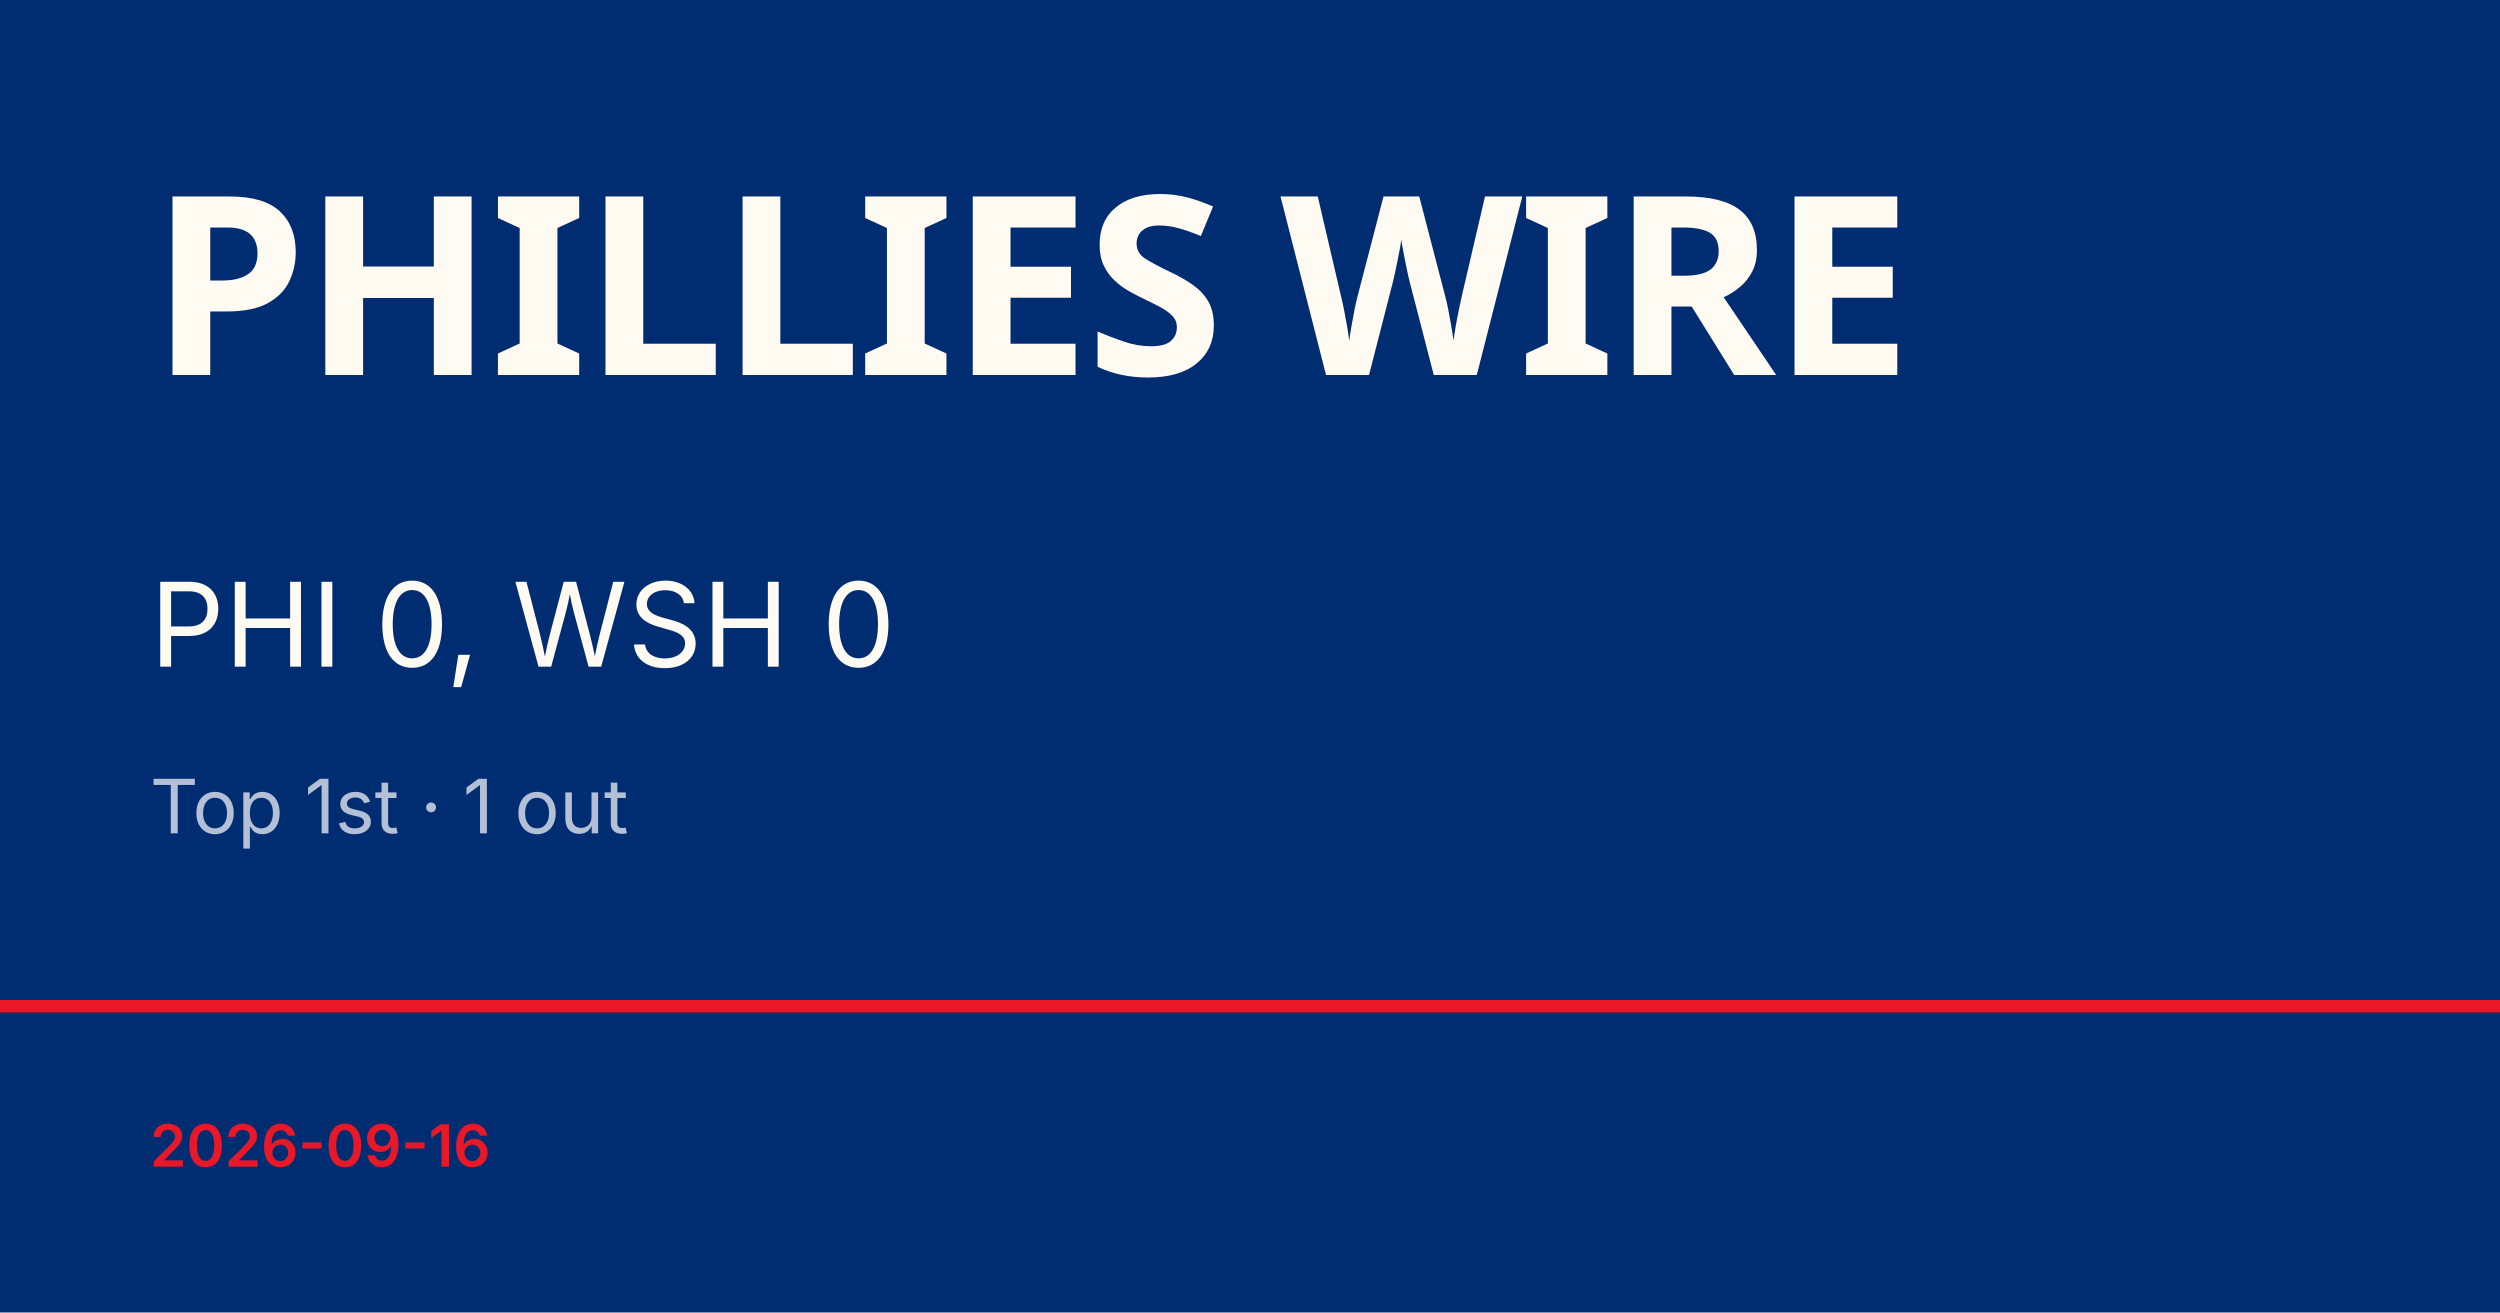
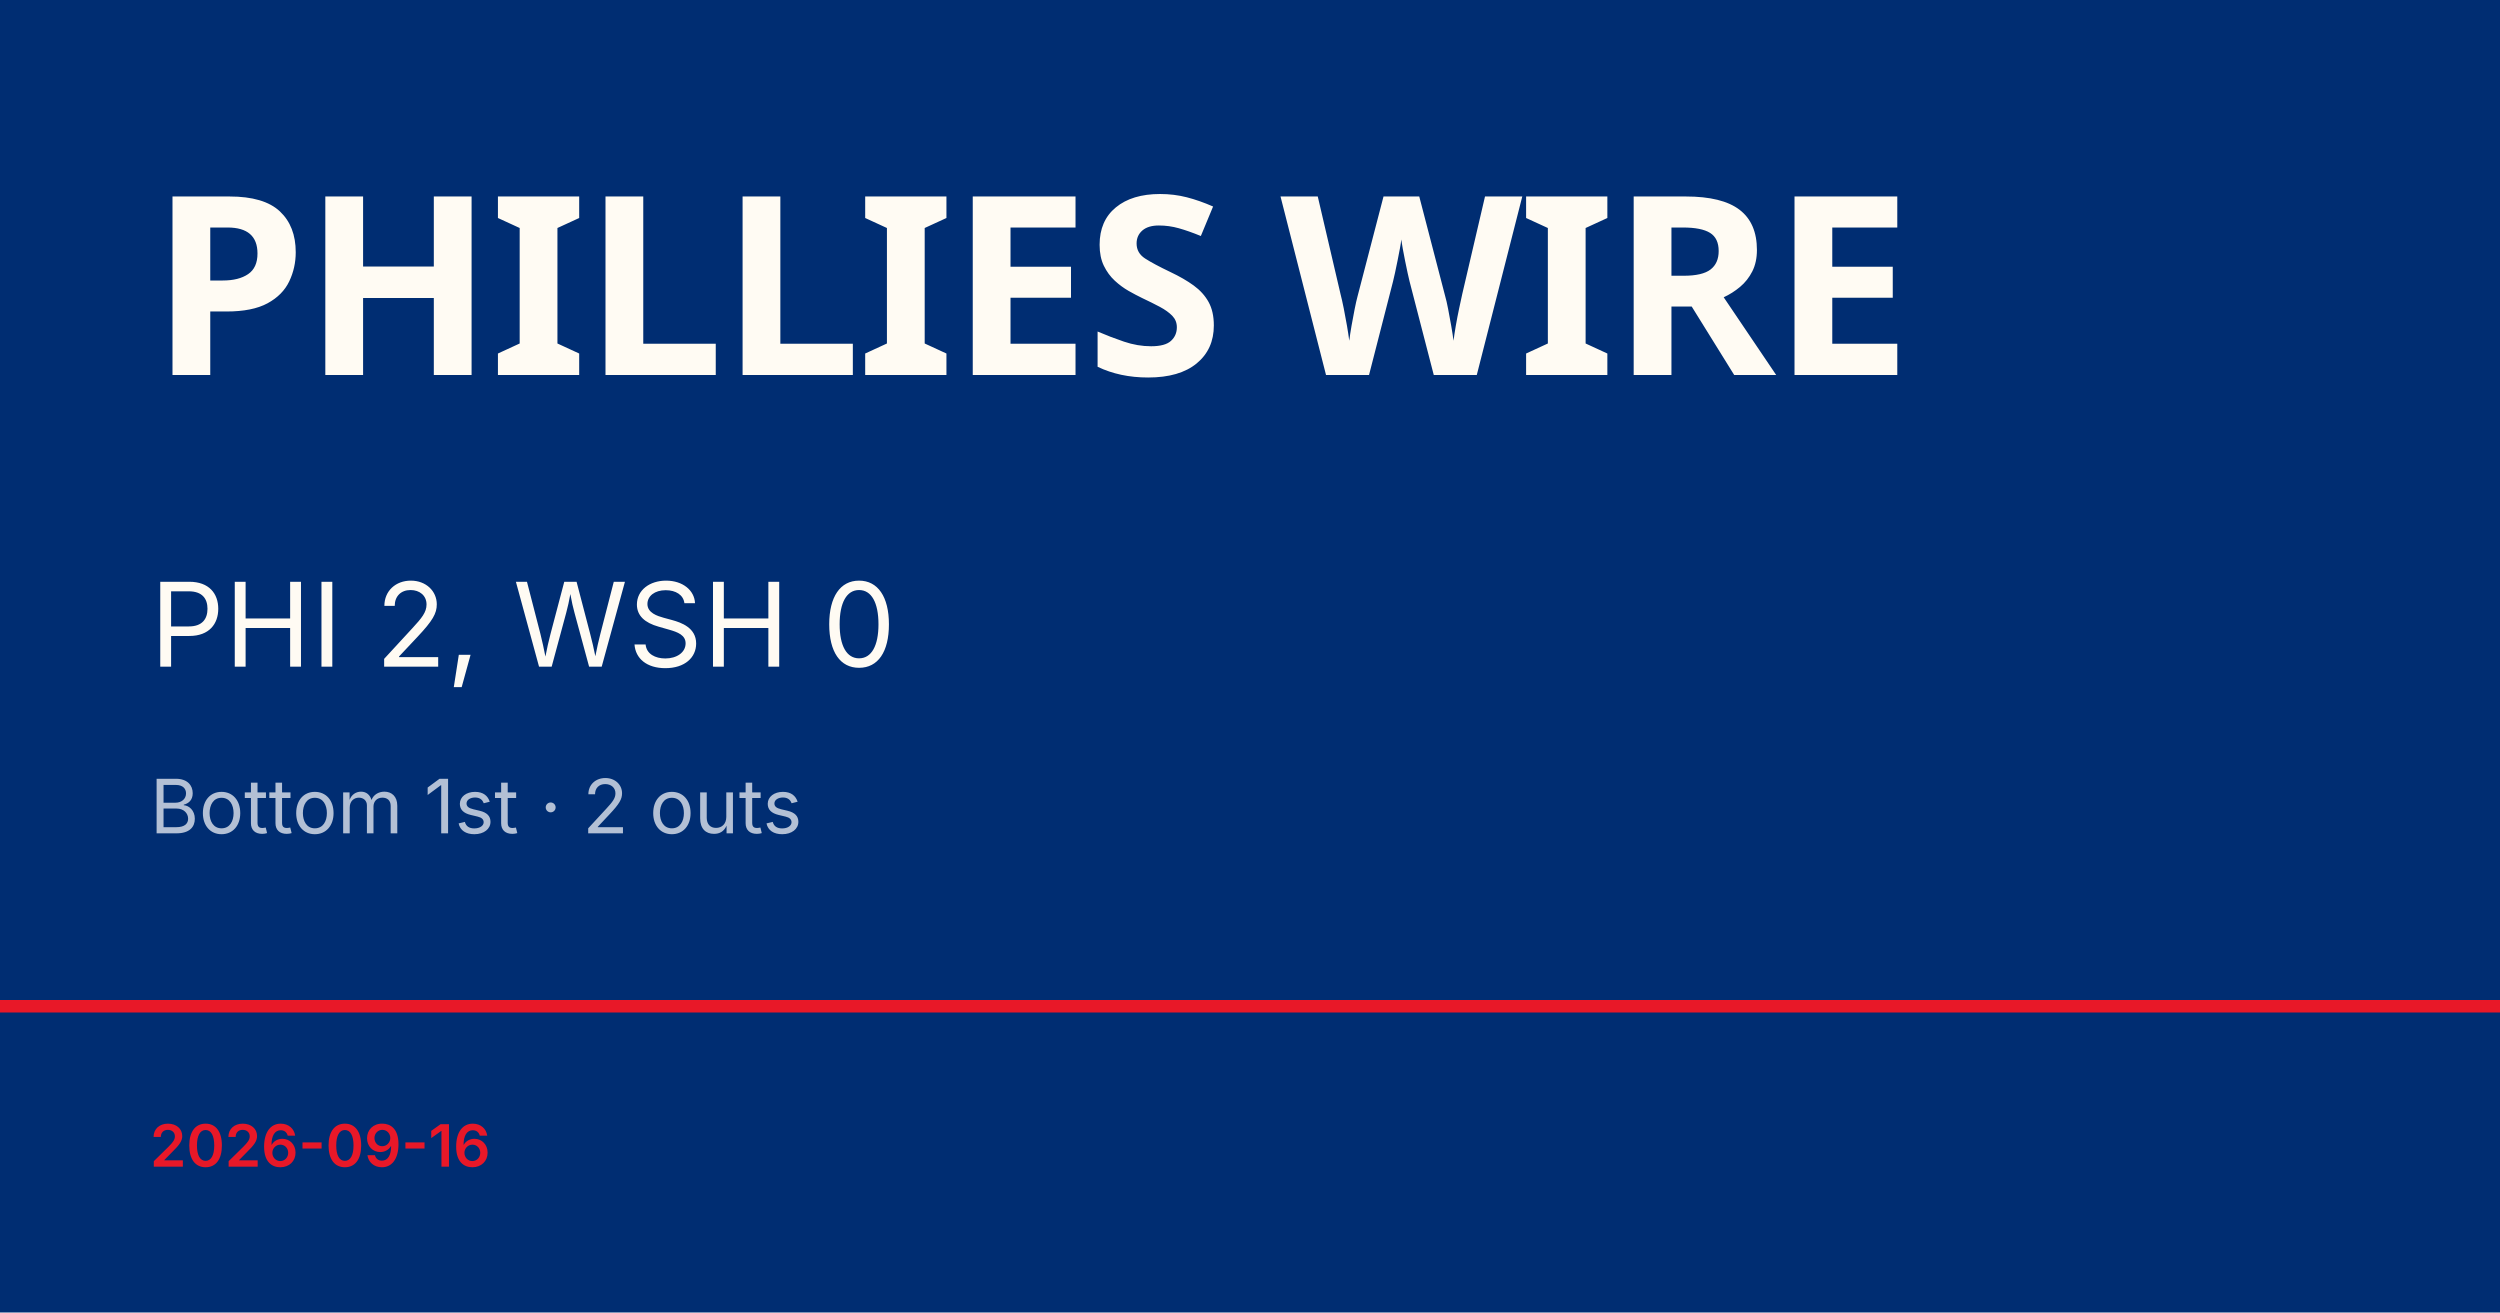
<svg xmlns="http://www.w3.org/2000/svg" viewBox="0 0 1200 630">
  <rect width="1200" height="630" fill="#002d72" />
  <rect y="480" width="1200" height="6" fill="#e81828" />
  <text x="72" y="180" font-family="Barlow Condensed, Impact, sans-serif" font-size="120" font-weight="900" fill="#fffbf3" letter-spacing="-2">PHILLIES WIRE</text>
-   <text x="72" y="320" font-family="Inter, Helvetica, sans-serif" font-size="56" fill="#fffbf3">PHI 0, WSH 0</text>
-   <text x="72" y="400" font-family="Inter, Helvetica, sans-serif" font-size="36" fill="rgba(255,255,255,0.7)">Top 1st · 1 out</text>
+   <text x="72" y="320" font-family="Inter, Helvetica, sans-serif" font-size="56" fill="#fffbf3">PHI 2, WSH 0</text>
+   <text x="72" y="400" font-family="Inter, Helvetica, sans-serif" font-size="36" fill="rgba(255,255,255,0.7)">Bottom 1st · 2 outs</text>
  <text x="72" y="560" font-family="Inter, Helvetica, sans-serif" font-size="28" fill="#e81828" font-weight="600">2026-09-16</text>
</svg>
